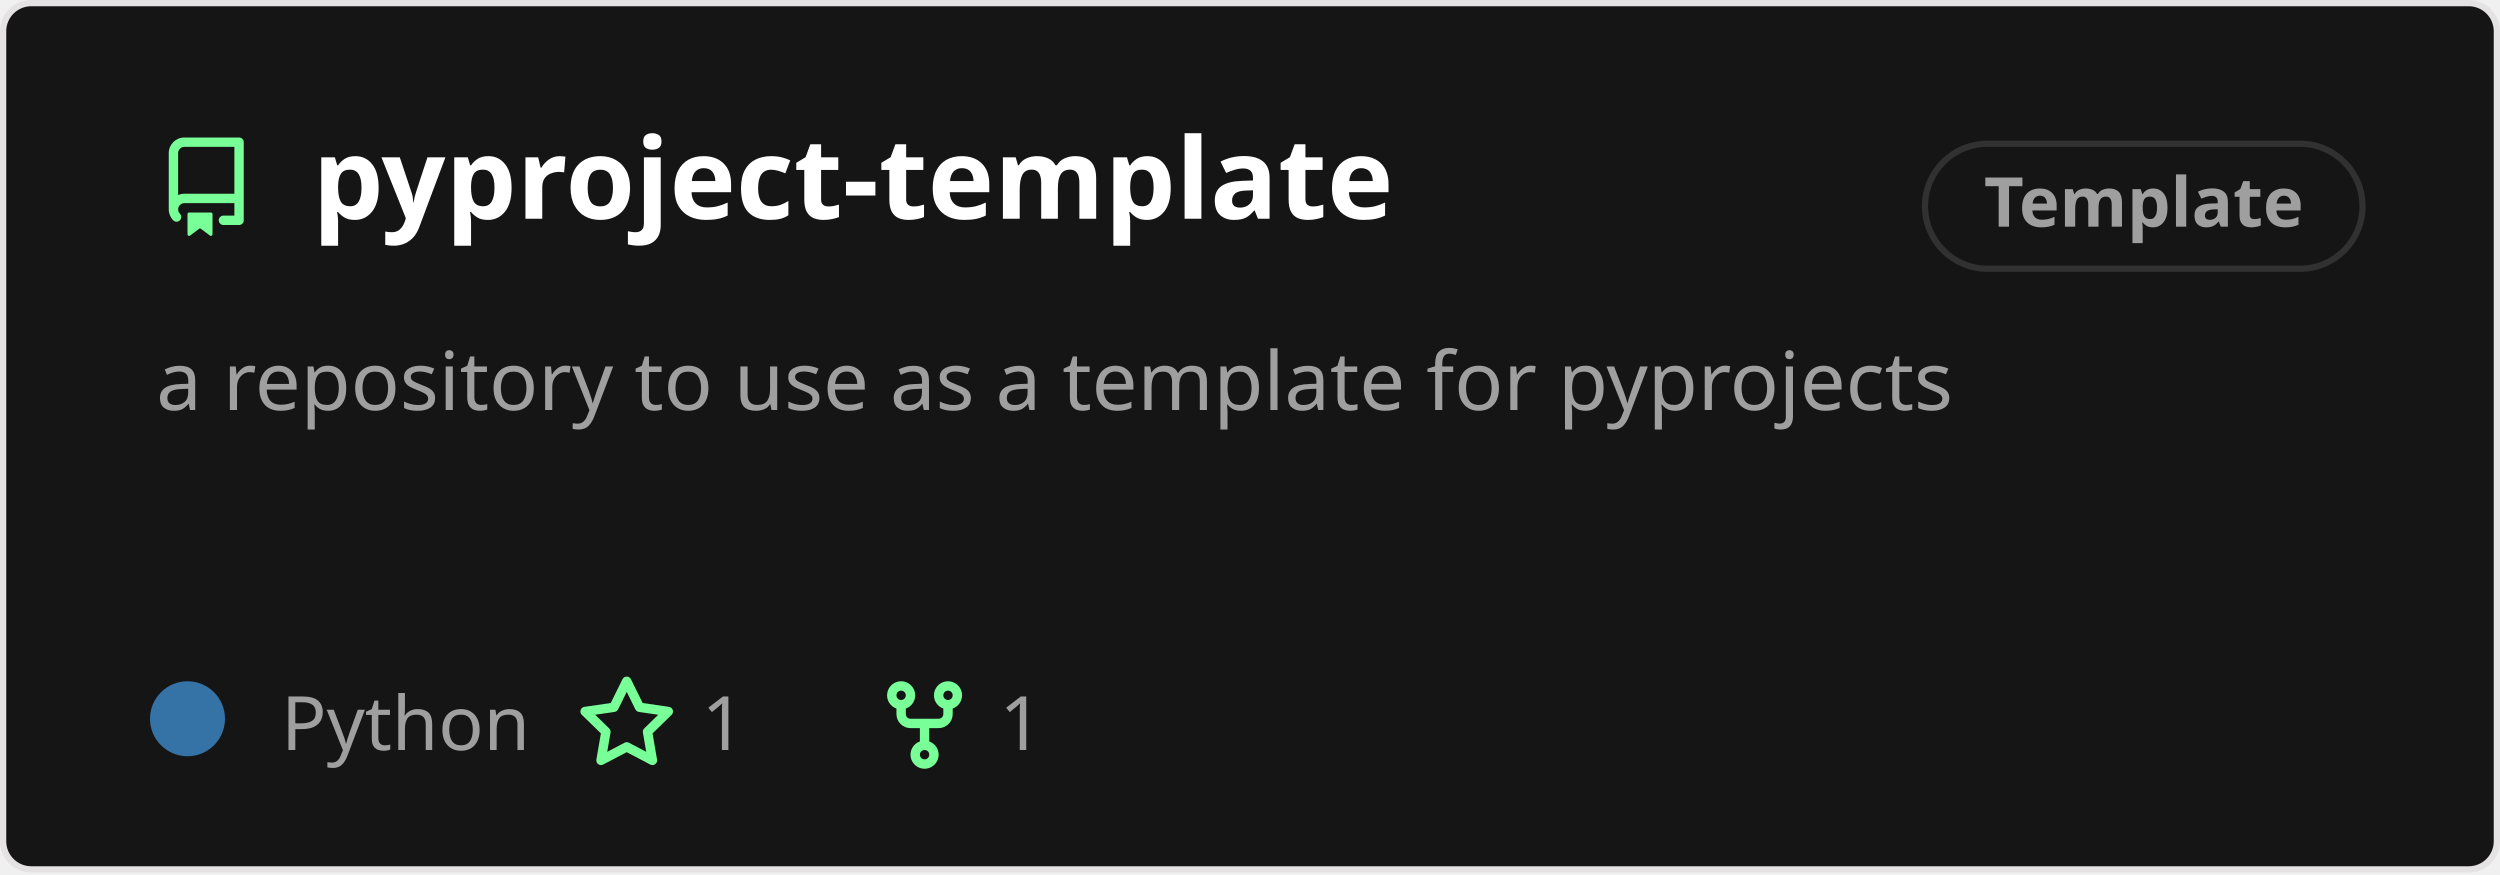
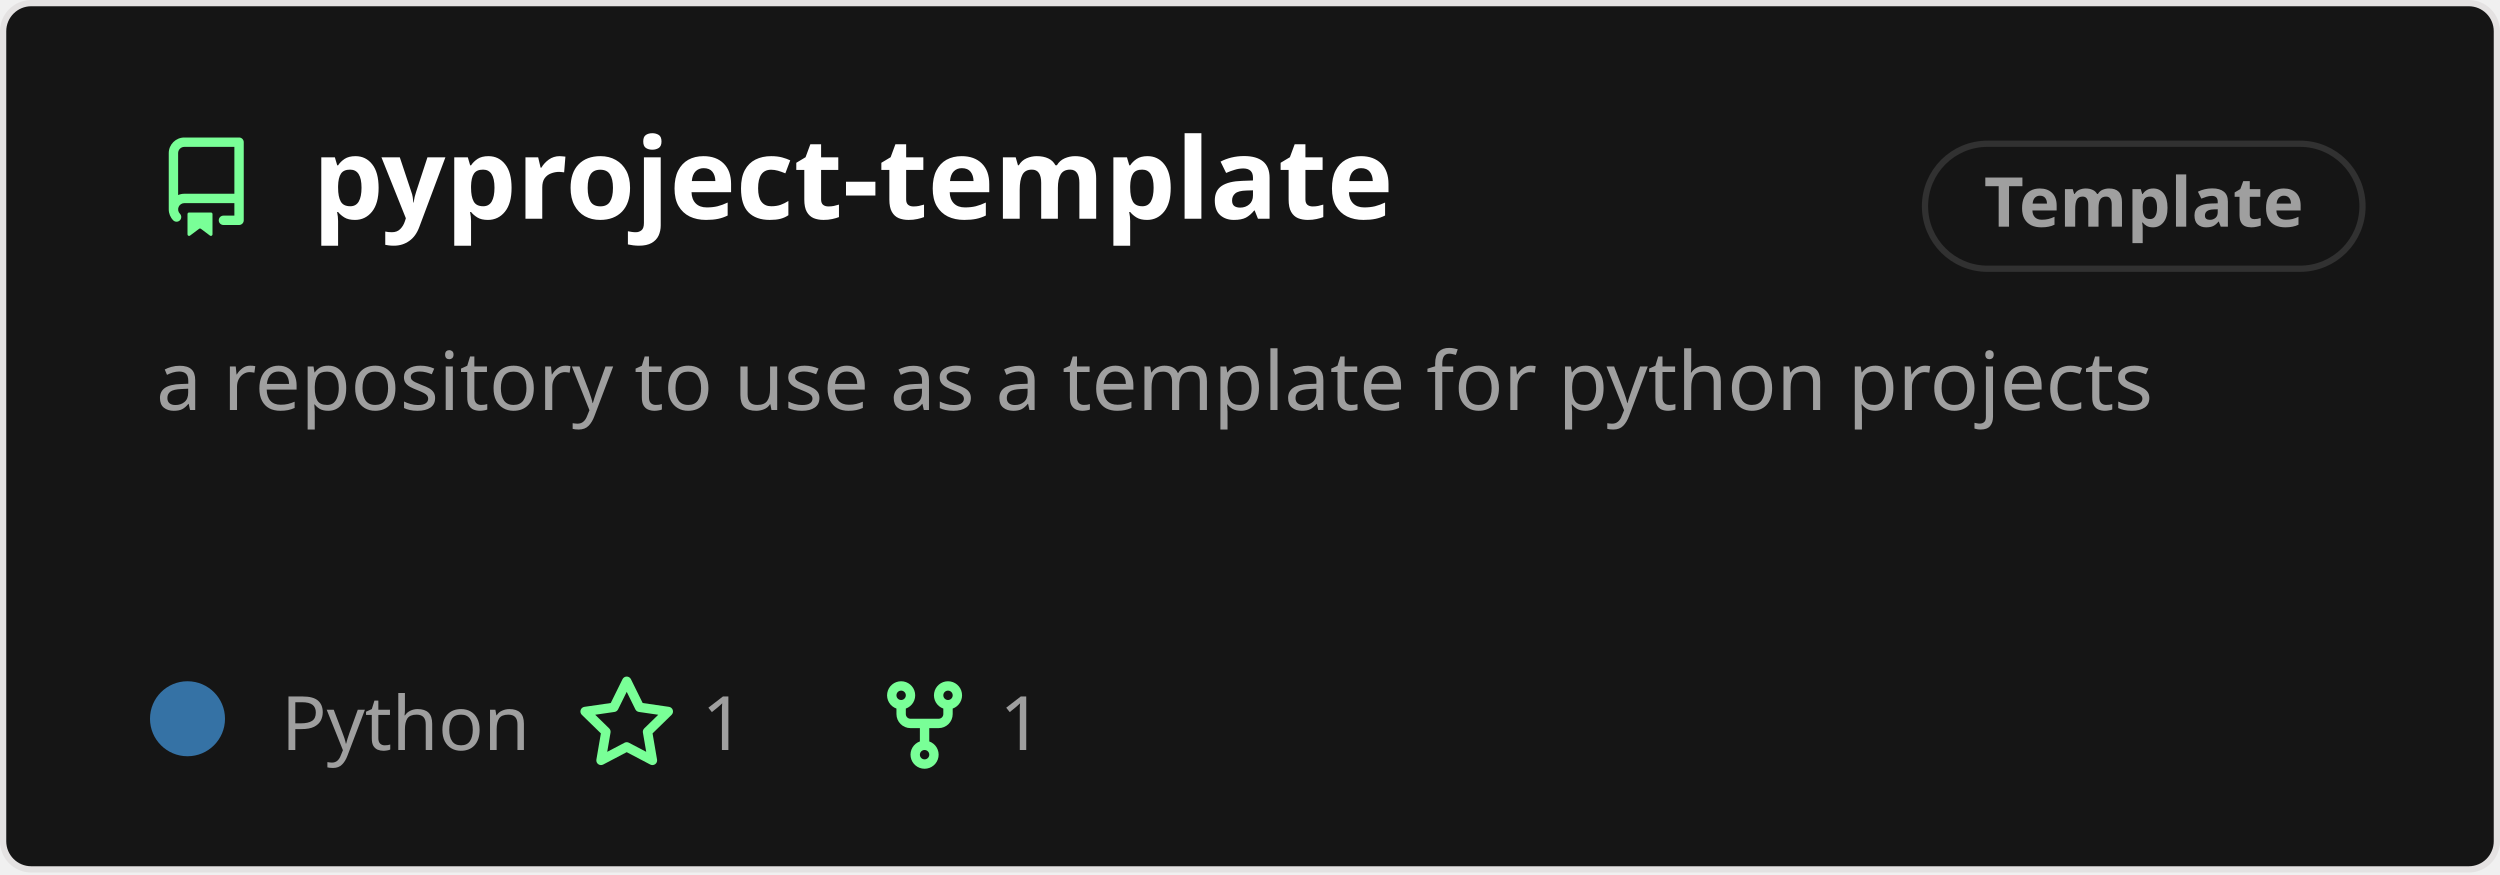
<svg xmlns="http://www.w3.org/2000/svg" width="400" height="140" viewBox="0 0 400 140" fill="none" role="img" aria-labelledby="descId">
  <style>
          .header {
            font: 600 18px 'Segoe UI', Ubuntu, Sans-Serif;
            fill: #fff;
            animation: fadeInAnimation 0.8s ease-in-out forwards;
          }
          @supports(-moz-appearance: auto) {
            /* Selector detects Firefox */
            .header { font-size: 15.5px; }
          }
          
    .description { font: 400 13px 'Segoe UI', Ubuntu, Sans-Serif; fill: #9f9f9f }
    .gray { font: 400 12px 'Segoe UI', Ubuntu, Sans-Serif; fill: #9f9f9f }
    .icon { fill: #79ff97 }
    .badge { font: 600 11px 'Segoe UI', Ubuntu, Sans-Serif; }
    .badge rect { opacity: 0.2 }
  

          
      /* Animations */
      @keyframes scaleInAnimation {
        from {
          transform: translate(-5px, 5px) scale(0);
        }
        to {
          transform: translate(-5px, 5px) scale(1);
        }
      }
      @keyframes fadeInAnimation {
        from {
          opacity: 0;
        }
        to {
          opacity: 1;
        }
      }
    
          * { animation-duration: 0s !important; animation-delay: 0s !important; }
        </style>
  <rect data-testid="card-bg" x="0.5" y="0.5" rx="4.5" height="99%" stroke="#e4e2e2" width="399" fill="#151515" stroke-opacity="1" />
  <g data-testid="card-title" transform="translate(25, 35)">
    <g transform="translate(0, 0)">
      <svg class="icon" x="0" y="-13" viewBox="0 0 16 16" version="1.1" width="16" height="16">
        <path fill-rule="evenodd" d="M2 2.5A2.5 2.5 0 014.5 0h8.75a.75.75 0 01.75.75v12.5a.75.75 0 01-.75.75h-2.5a.75.75 0 110-1.5h1.75v-2h-8a1 1 0 00-.714 1.7.75.75 0 01-1.072 1.05A2.495 2.495 0 012 11.5v-9zm10.5-1V9h-8c-.356 0-.694.074-1 .208V2.5a1 1 0 011-1h8zM5 12.25v3.25a.25.25 0 00.4.2l1.45-1.087a.25.25 0 01.3 0L8.6 15.7a.25.25 0 00.4-.2v-3.25a.25.25 0 00-.25-.25h-3.5a.25.25 0 00-.25.25z" />
      </svg>
    </g>
    <g transform="translate(25, 0)">
      <text x="0" y="0" class="header" data-testid="header">pyproject-template</text>
    </g>
  </g>
  <g data-testid="main-card-body" transform="translate(0, 55)">
    <g data-testid="badge" class="badge" transform="translate(320, -18)">
      <rect stroke="#9f9f9f" stroke-width="1" width="70" height="20" x="-12" y="-14" ry="10" rx="10" />
      <text x="23" y="-5" alignment-baseline="central" dominant-baseline="central" text-anchor="middle" fill="#9f9f9f">
      Template
    </text>
    </g>
    <text class="description" x="25" y="-5">
-       <tspan dy="1.2em" x="25">a repository to use as a template for pyprojects</tspan>
+       <tspan dy="1.2em" x="25">a repository to use as a template for python projects</tspan>
    </text>
    <g transform="translate(30, 65)">
      <g transform="translate(0, 0)">
        <g data-testid="primary-lang">
          <circle data-testid="lang-color" cx="0" cy="-5" r="6" fill="#3572A5" />
          <text data-testid="lang-name" class="gray" x="15">Python</text>
        </g>
      </g>
      <g transform="translate(62.275, 0)">
        <g transform="translate(0, 0)">
          <svg class="icon" y="-12" viewBox="0 0 16 16" version="1.1" width="16" height="16">
            <path fill-rule="evenodd" d="M8 .25a.75.75 0 01.673.418l1.882 3.815 4.21.612a.75.75 0 01.416 1.279l-3.046 2.97.719 4.192a.75.75 0 01-1.088.791L8 12.347l-3.766 1.98a.75.75 0 01-1.088-.79l.72-4.194L.818 6.374a.75.75 0 01.416-1.28l4.21-.611L7.327.668A.75.75 0 018 .25zm0 2.445L6.615 5.5a.75.75 0 01-.564.41l-3.097.45 2.24 2.184a.75.75 0 01.216.664l-.528 3.084 2.769-1.456a.75.75 0 01.698 0l2.77 1.456-.53-3.084a.75.75 0 01.216-.664l2.24-2.183-3.096-.45a.75.75 0 01-.564-.41L8 2.694v.001z" />
          </svg>
        </g>
        <g transform="translate(20, 0)">
          <text data-testid="stargazers" class="gray">1</text>
        </g>
      </g>
      <g transform="translate(109.9313, 0)">
        <g transform="translate(0, 0)">
          <svg class="icon" y="-12" viewBox="0 0 16 16" version="1.1" width="16" height="16">
            <path fill-rule="evenodd" d="M5 3.25a.75.75 0 11-1.5 0 .75.75 0 011.5 0zm0 2.122a2.25 2.25 0 10-1.5 0v.878A2.25 2.25 0 005.75 8.5h1.5v2.128a2.251 2.251 0 101.5 0V8.5h1.5a2.25 2.25 0 002.25-2.25v-.878a2.25 2.25 0 10-1.5 0v.878a.75.75 0 01-.75.75h-4.5A.75.75 0 015 6.25v-.878zm3.75 7.378a.75.75 0 11-1.5 0 .75.75 0 011.5 0zm3-8.75a.75.75 0 100-1.5.75.75 0 000 1.5z" />
          </svg>
        </g>
        <g transform="translate(20, 0)">
          <text data-testid="forkcount" class="gray">1</text>
        </g>
      </g>
    </g>
  </g>
</svg>
